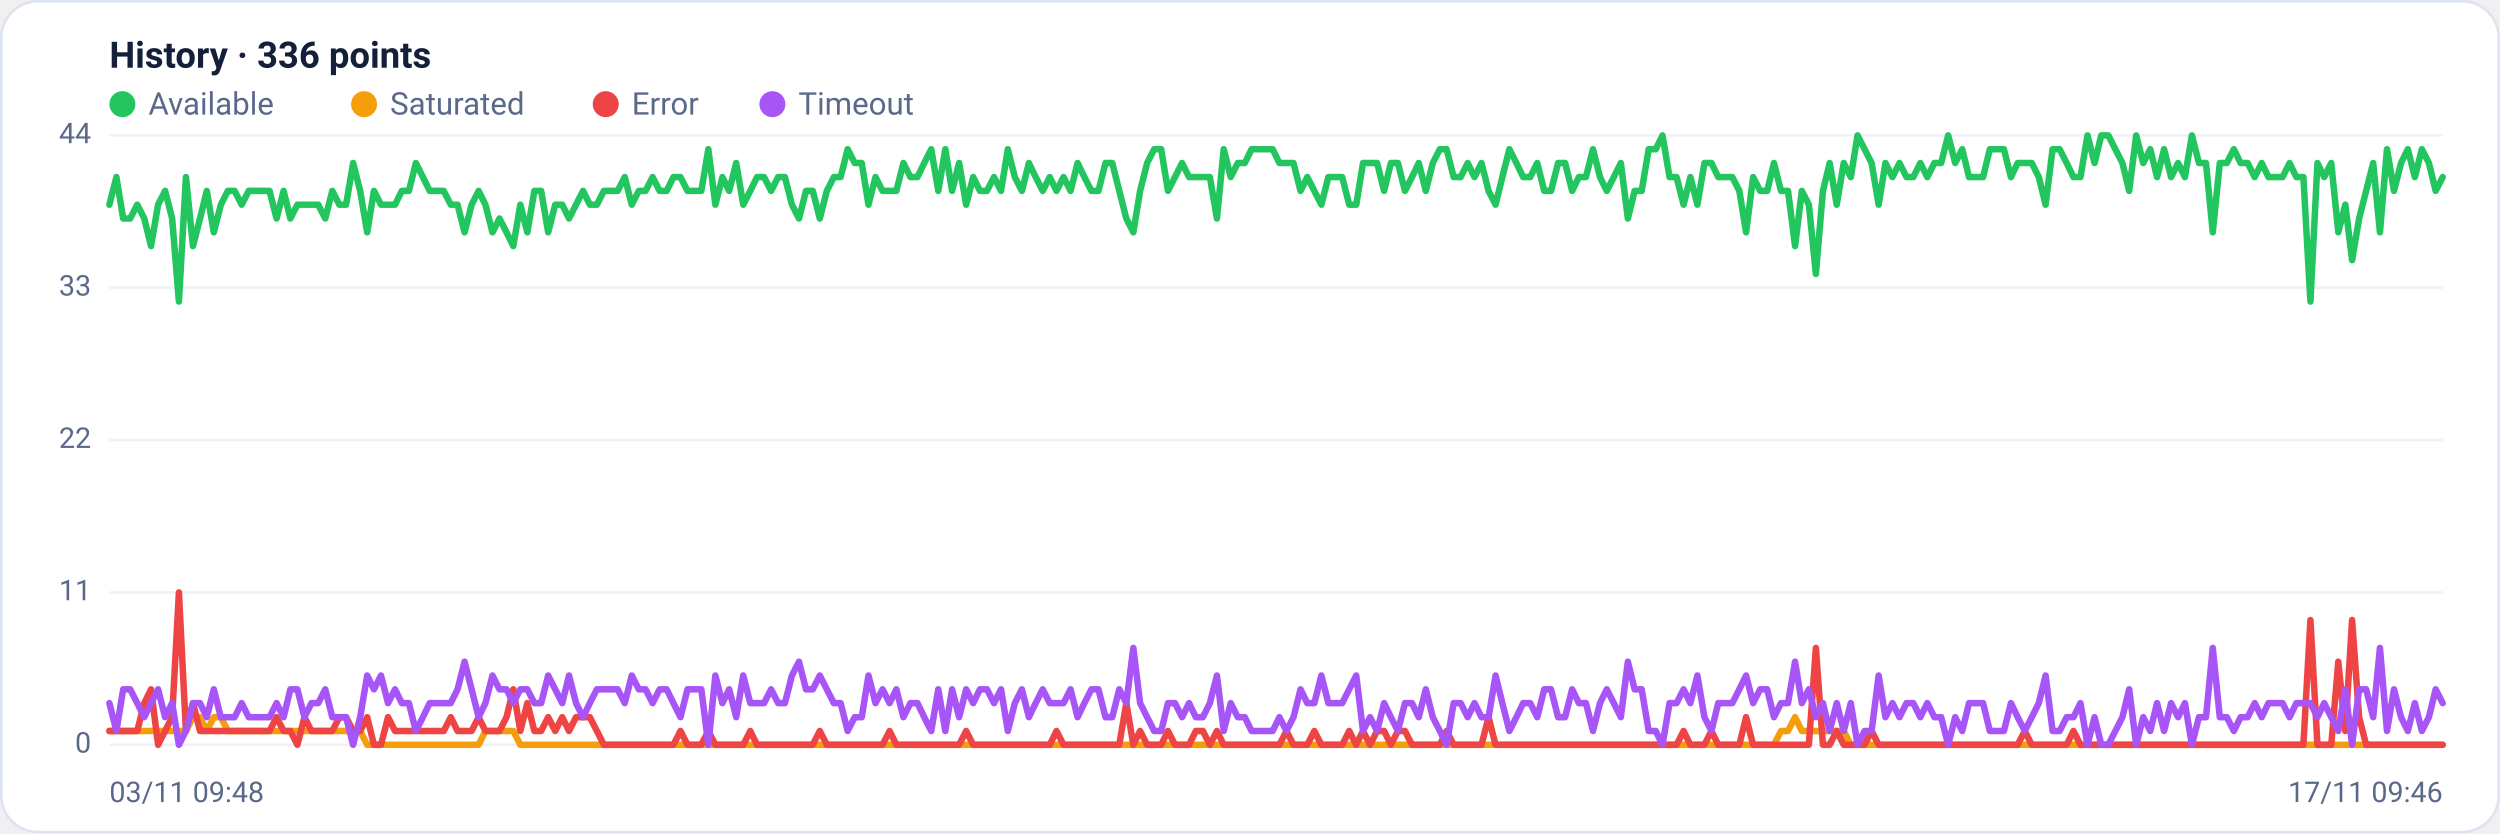
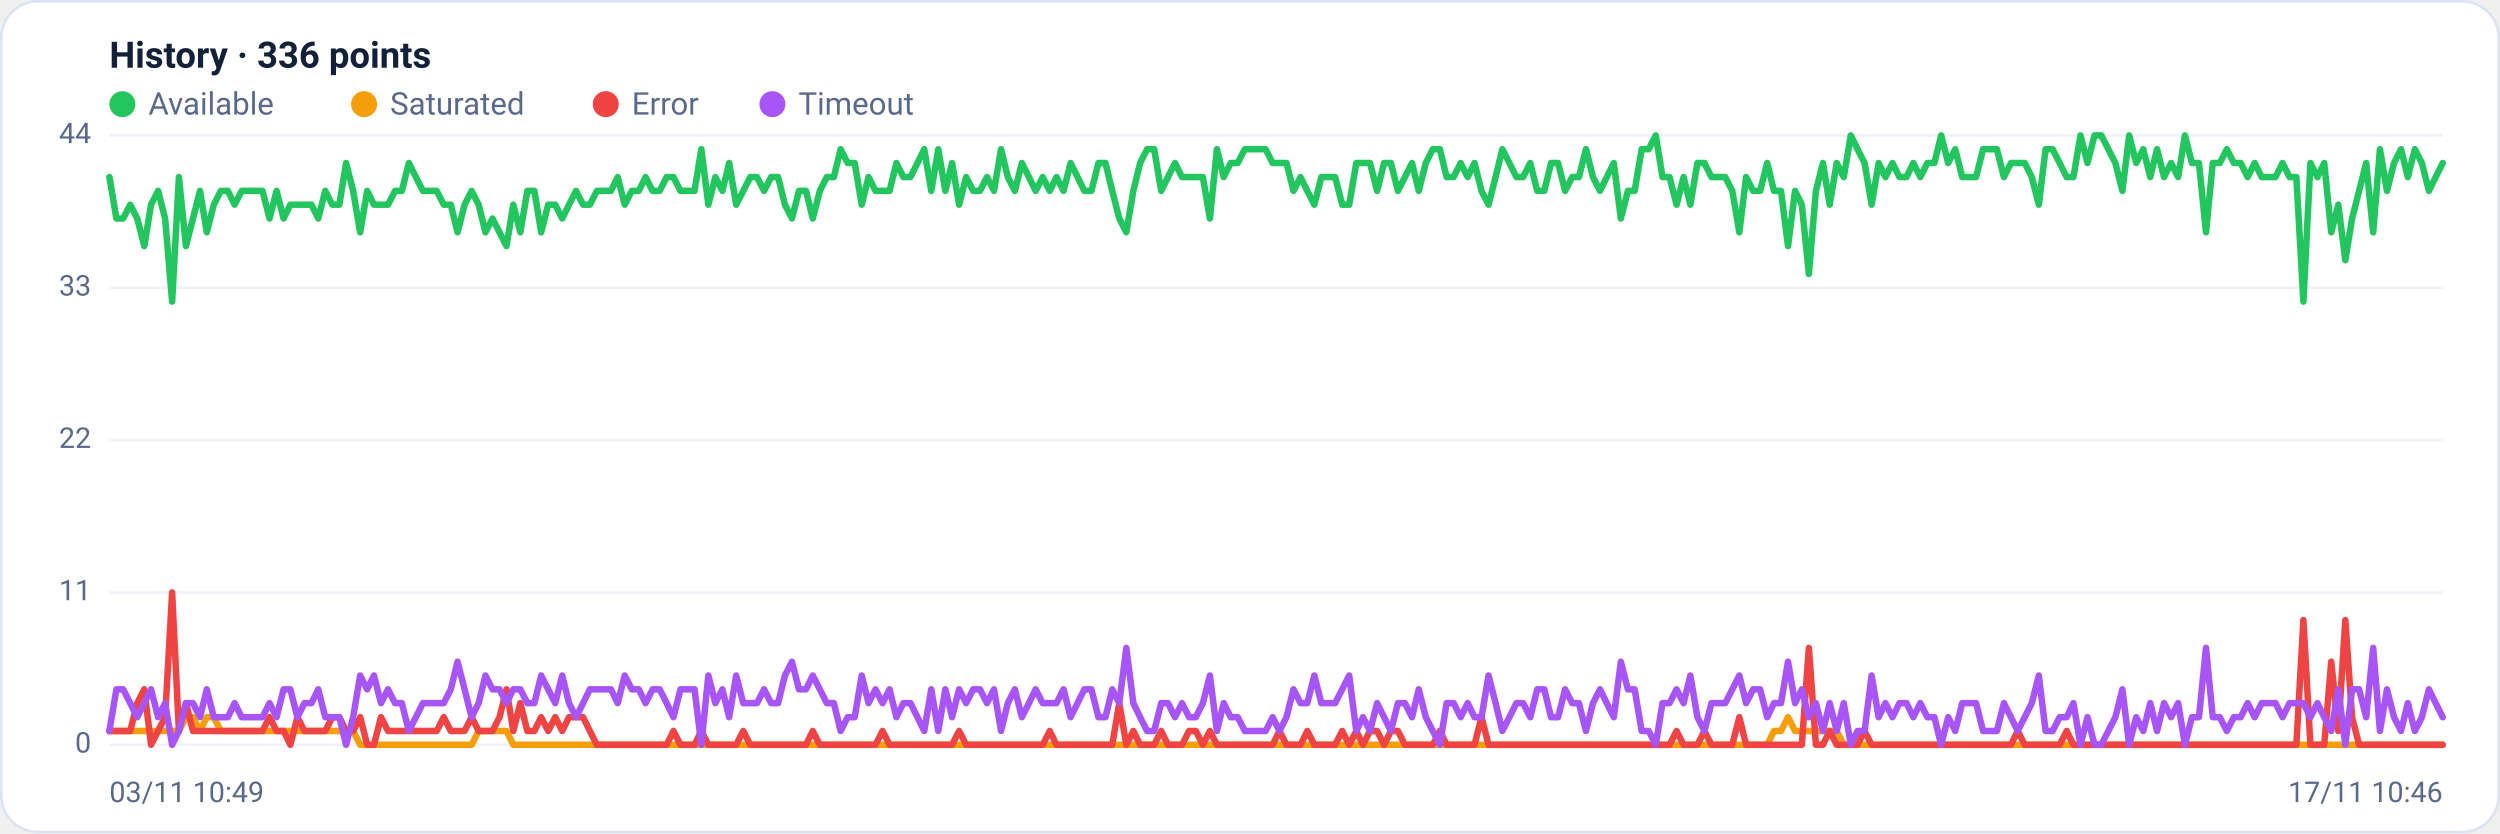
<svg xmlns="http://www.w3.org/2000/svg" viewBox="0 0 960 320" width="960" height="320" font-family="Segoe UI, system-ui, -apple-system, Roboto, Helvetica, Arial, sans-serif" role="img" aria-label="Availability history per region">
  <rect x="0.5" y="0.5" width="959" height="319" rx="14" fill="#ffffff" stroke="#dce3f1" />
  <text x="42" y="26" font-size="14" font-weight="600" fill="#14203a">History · 336 points</text>
  <circle cx="47" cy="40" r="5" fill="#22c55e" />
  <text x="57" y="44" font-size="12" fill="#5a688a">Available</text>
  <circle cx="139.8" cy="40" r="5" fill="#f59e0b" />
  <text x="149.8" y="44" font-size="12" fill="#5a688a">Saturated</text>
  <circle cx="232.6" cy="40" r="5" fill="#ef4444" />
  <text x="242.6" y="44" font-size="12" fill="#5a688a">Error</text>
  <circle cx="296.6" cy="40" r="5" fill="#a855f7" />
  <text x="306.6" y="44" font-size="12" fill="#5a688a">Timeout</text>
  <line x1="42" y1="286.0" x2="938" y2="286.0" stroke="#eef2f7" stroke-width="1" />
  <text x="35" y="289.0" text-anchor="end" font-size="11" fill="#5a688a">0</text>
  <line x1="42" y1="227.5" x2="938" y2="227.5" stroke="#eef2f7" stroke-width="1" />
  <text x="35" y="230.5" text-anchor="end" font-size="11" fill="#5a688a">11</text>
  <line x1="42" y1="169.0" x2="938" y2="169.0" stroke="#eef2f7" stroke-width="1" />
  <text x="35" y="172.0" text-anchor="end" font-size="11" fill="#5a688a">22</text>
  <line x1="42" y1="110.5" x2="938" y2="110.5" stroke="#eef2f7" stroke-width="1" />
  <text x="35" y="113.5" text-anchor="end" font-size="11" fill="#5a688a">33</text>
  <line x1="42" y1="52.0" x2="938" y2="52.0" stroke="#eef2f7" stroke-width="1" />
  <text x="35" y="55.0" text-anchor="end" font-size="11" fill="#5a688a">44</text>
-   <polyline fill="none" stroke="#22c55e" stroke-width="2.5" stroke-linejoin="round" stroke-linecap="round" points="42.0,78.6 44.7,68.0 47.3,83.9 50.0,83.9 52.7,78.6 55.4,83.9 58.0,94.5 60.7,78.6 63.4,73.3 66.1,83.9 68.7,115.8 71.4,68.0 74.1,94.5 76.8,83.9 79.4,73.3 82.1,89.2 84.8,78.6 87.5,73.3 90.1,73.3 92.8,78.6 95.5,73.3 98.2,73.3 100.8,73.3 103.5,73.3 106.2,83.9 108.9,73.3 111.5,83.9 114.2,78.6 116.9,78.6 119.6,78.6 122.2,78.6 124.9,83.9 127.6,73.3 130.3,78.6 132.9,78.6 135.6,62.6 138.3,73.3 141.0,89.2 143.6,73.3 146.3,78.6 149.0,78.6 151.7,78.6 154.3,73.3 157.0,73.3 159.7,62.6 162.4,68.0 165.0,73.3 167.7,73.3 170.4,73.3 173.1,78.6 175.7,78.6 178.4,89.2 181.1,78.6 183.8,73.3 186.4,78.6 189.1,89.2 191.8,83.9 194.5,89.2 197.1,94.5 199.8,78.6 202.5,89.2 205.2,73.3 207.8,73.3 210.5,89.2 213.2,78.6 215.9,78.6 218.5,83.9 221.2,78.6 223.9,73.3 226.5,78.6 229.2,78.6 231.9,73.3 234.6,73.3 237.2,73.3 239.9,68.0 242.6,78.6 245.3,73.3 247.9,73.3 250.6,68.0 253.3,73.3 256.0,73.3 258.6,68.0 261.3,68.0 264.0,73.3 266.7,73.3 269.3,73.3 272.0,57.3 274.7,78.6 277.4,68.0 280.0,73.3 282.7,62.6 285.4,78.6 288.1,73.3 290.7,68.0 293.4,68.0 296.1,73.3 298.8,68.0 301.4,68.0 304.1,78.6 306.8,83.9 309.5,73.3 312.1,73.3 314.8,83.9 317.5,73.3 320.2,68.0 322.8,68.0 325.5,57.3 328.2,62.6 330.9,62.6 333.5,78.6 336.2,68.0 338.9,73.3 341.6,73.3 344.2,73.3 346.9,62.6 349.6,68.0 352.3,68.0 354.9,62.6 357.6,57.3 360.3,73.3 363.0,57.3 365.6,73.3 368.3,62.6 371.0,78.6 373.7,68.0 376.3,73.3 379.0,73.3 381.7,68.0 384.4,73.3 387.0,57.3 389.7,68.0 392.4,73.3 395.1,62.6 397.7,68.0 400.4,73.3 403.1,68.0 405.7,73.3 408.4,68.0 411.1,73.3 413.8,62.6 416.4,68.0 419.1,73.3 421.8,73.3 424.5,62.6 427.1,62.6 429.8,73.3 432.5,83.9 435.2,89.2 437.8,73.3 440.5,62.6 443.2,57.3 445.9,57.3 448.5,73.3 451.2,68.0 453.9,62.6 456.6,68.0 459.2,68.0 461.9,68.0 464.6,68.0 467.3,83.9 469.9,57.3 472.6,68.0 475.3,62.6 478.0,62.6 480.6,57.3 483.3,57.3 486.0,57.3 488.7,57.3 491.3,62.6 494.0,62.6 496.7,62.6 499.4,73.3 502.0,68.0 504.7,73.3 507.4,78.6 510.1,68.0 512.7,68.0 515.4,68.0 518.1,78.6 520.8,78.6 523.4,62.6 526.1,62.6 528.8,62.6 531.5,73.3 534.1,62.6 536.8,62.6 539.5,73.3 542.2,68.0 544.8,62.6 547.5,73.3 550.2,62.6 552.9,57.3 555.5,57.3 558.2,68.0 560.9,68.0 563.6,62.6 566.2,68.0 568.9,62.6 571.6,73.3 574.3,78.6 576.9,68.0 579.6,57.3 582.3,62.6 584.9,68.0 587.6,68.0 590.3,62.6 593.0,73.3 595.6,73.3 598.3,62.6 601.0,62.6 603.7,73.3 606.3,68.0 609.0,68.0 611.7,57.3 614.4,68.0 617.0,73.3 619.7,68.0 622.4,62.6 625.1,83.9 627.7,73.3 630.4,73.3 633.1,57.3 635.8,57.3 638.4,52.0 641.1,68.0 643.8,68.0 646.5,78.6 649.1,68.0 651.8,78.6 654.5,62.6 657.2,62.6 659.8,68.0 662.5,68.0 665.2,68.0 667.9,73.3 670.5,89.2 673.2,68.0 675.9,73.3 678.6,73.3 681.2,62.6 683.9,73.3 686.6,73.3 689.3,94.5 691.9,73.3 694.6,78.6 697.3,105.2 700.0,73.3 702.6,62.6 705.3,78.6 708.0,62.6 710.7,68.0 713.3,52.0 716.0,57.3 718.7,62.6 721.4,78.6 724.0,62.6 726.7,68.0 729.4,62.6 732.1,68.0 734.7,68.0 737.4,62.6 740.1,68.0 742.8,62.6 745.4,62.6 748.1,52.0 750.8,62.6 753.5,57.3 756.1,68.0 758.8,68.0 761.5,68.0 764.1,57.3 766.8,57.3 769.5,57.3 772.2,68.0 774.8,62.6 777.5,62.6 780.2,62.6 782.9,68.0 785.5,78.6 788.2,57.3 790.9,57.3 793.6,62.6 796.2,68.0 798.9,68.0 801.6,52.0 804.3,62.6 806.9,52.0 809.6,52.0 812.3,57.3 815.0,62.6 817.6,73.3 820.3,52.0 823.0,62.6 825.7,57.3 828.3,68.0 831.0,57.3 833.7,68.0 836.4,62.6 839.0,68.0 841.7,52.0 844.4,62.6 847.1,62.6 849.7,89.2 852.4,62.6 855.1,62.6 857.8,57.3 860.4,62.6 863.1,62.6 865.8,68.0 868.5,62.6 871.1,68.0 873.8,68.0 876.5,68.0 879.2,62.6 881.8,68.0 884.5,68.0 887.2,115.8 889.9,62.6 892.5,68.0 895.2,62.6 897.9,89.2 900.6,78.6 903.2,99.9 905.9,83.9 908.6,73.3 911.3,62.6 913.9,89.2 916.6,57.3 919.3,73.3 922.0,62.6 924.6,57.3 927.3,68.0 930.0,57.3 932.7,62.6 935.3,73.3 938.0,68.0" />
-   <polyline fill="none" stroke="#f59e0b" stroke-width="2.5" stroke-linejoin="round" stroke-linecap="round" points="42.0,280.7 44.7,280.7 47.3,280.7 50.0,280.7 52.7,280.7 55.4,280.7 58.0,280.7 60.7,280.7 63.4,280.7 66.1,280.7 68.7,280.7 71.4,280.7 74.1,275.4 76.8,275.4 79.4,280.7 82.1,275.4 84.8,275.4 87.5,280.7 90.1,280.7 92.8,280.7 95.5,280.7 98.2,280.7 100.8,280.7 103.5,280.7 106.2,280.7 108.9,280.7 111.5,280.7 114.2,280.7 116.9,280.7 119.6,280.7 122.2,280.7 124.9,280.7 127.6,280.7 130.3,280.7 132.9,280.7 135.6,280.7 138.3,280.7 141.0,286.0 143.6,286.0 146.3,286.0 149.0,286.0 151.7,286.0 154.3,286.0 157.0,286.0 159.7,286.0 162.4,286.0 165.0,286.0 167.7,286.0 170.4,286.0 173.1,286.0 175.7,286.0 178.4,286.0 181.1,286.0 183.8,286.0 186.4,280.7 189.1,280.7 191.8,280.7 194.5,280.7 197.1,280.7 199.8,286.0 202.5,286.0 205.2,286.0 207.8,286.0 210.5,286.0 213.2,286.0 215.9,286.0 218.5,286.0 221.2,286.0 223.9,286.0 226.5,286.0 229.2,286.0 231.9,286.0 234.6,286.0 237.2,286.0 239.9,286.0 242.6,286.0 245.3,286.0 247.9,286.0 250.6,286.0 253.3,286.0 256.0,286.0 258.6,286.0 261.3,286.0 264.0,286.0 266.7,286.0 269.3,286.0 272.0,286.0 274.7,286.0 277.4,286.0 280.0,286.0 282.7,286.0 285.4,286.0 288.1,286.0 290.7,286.0 293.4,286.0 296.1,286.0 298.8,286.0 301.4,286.0 304.1,286.0 306.8,286.0 309.5,286.0 312.1,286.0 314.8,286.0 317.5,286.0 320.2,286.0 322.8,286.0 325.5,286.0 328.2,286.0 330.9,286.0 333.5,286.0 336.2,286.0 338.9,286.0 341.6,286.0 344.2,286.0 346.9,286.0 349.6,286.0 352.3,286.0 354.9,286.0 357.6,286.0 360.3,286.0 363.0,286.0 365.6,286.0 368.3,286.0 371.0,286.0 373.7,286.0 376.3,286.0 379.0,286.0 381.7,286.0 384.4,286.0 387.0,286.0 389.7,286.0 392.4,286.0 395.1,286.0 397.7,286.0 400.4,286.0 403.1,286.0 405.7,286.0 408.4,286.0 411.1,286.0 413.8,286.0 416.4,286.0 419.1,286.0 421.8,286.0 424.5,286.0 427.1,286.0 429.8,286.0 432.5,286.0 435.2,286.0 437.8,286.0 440.5,286.0 443.2,286.0 445.9,286.0 448.5,286.0 451.2,286.0 453.9,286.0 456.6,286.0 459.2,286.0 461.9,286.0 464.6,286.0 467.3,286.0 469.9,286.0 472.6,286.0 475.3,286.0 478.0,286.0 480.6,286.0 483.3,286.0 486.0,286.0 488.7,286.0 491.3,286.0 494.0,286.0 496.7,286.0 499.4,286.0 502.0,286.0 504.7,286.0 507.4,286.0 510.1,286.0 512.7,286.0 515.4,286.0 518.1,286.0 520.8,286.0 523.4,286.0 526.1,286.0 528.8,286.0 531.5,286.0 534.1,286.0 536.8,286.0 539.5,286.0 542.2,286.0 544.8,286.0 547.5,286.0 550.2,286.0 552.9,286.0 555.5,286.0 558.2,286.0 560.9,286.0 563.6,286.0 566.2,286.0 568.9,286.0 571.6,286.0 574.3,286.0 576.9,286.0 579.6,286.0 582.3,286.0 584.9,286.0 587.6,286.0 590.3,286.0 593.0,286.0 595.6,286.0 598.3,286.0 601.0,286.0 603.7,286.0 606.3,286.0 609.0,286.0 611.7,286.0 614.4,286.0 617.0,286.0 619.7,286.0 622.4,286.0 625.1,286.0 627.7,286.0 630.4,286.0 633.1,286.0 635.8,286.0 638.4,286.0 641.1,286.0 643.8,286.0 646.5,286.0 649.1,286.0 651.8,286.0 654.5,286.0 657.2,286.0 659.8,286.0 662.5,286.0 665.2,286.0 667.9,286.0 670.5,286.0 673.2,286.0 675.9,286.0 678.6,286.0 681.2,286.0 683.9,280.7 686.6,280.7 689.3,275.4 691.9,280.7 694.6,280.7 697.3,280.7 700.0,280.7 702.6,280.7 705.3,280.7 708.0,280.7 710.7,286.0 713.3,286.0 716.0,286.0 718.7,286.0 721.4,286.0 724.0,286.0 726.7,286.0 729.4,286.0 732.1,286.0 734.7,286.0 737.4,286.0 740.1,286.0 742.8,286.0 745.4,286.0 748.1,286.0 750.8,286.0 753.5,286.0 756.1,286.0 758.8,286.0 761.5,286.0 764.1,286.0 766.8,286.0 769.5,286.0 772.2,286.0 774.8,286.0 777.5,286.0 780.2,286.0 782.9,286.0 785.5,286.0 788.2,286.0 790.9,286.0 793.6,286.0 796.2,286.0 798.9,286.0 801.6,286.0 804.3,286.0 806.9,286.0 809.6,286.0 812.3,286.0 815.0,286.0 817.6,286.0 820.3,286.0 823.0,286.0 825.7,286.0 828.3,286.0 831.0,286.0 833.7,286.0 836.4,286.0 839.0,286.0 841.7,286.0 844.4,286.0 847.1,286.0 849.7,286.0 852.4,286.0 855.1,286.0 857.8,286.0 860.4,286.0 863.1,286.0 865.8,286.0 868.5,286.0 871.1,286.0 873.8,286.0 876.5,286.0 879.2,286.0 881.8,286.0 884.5,286.0 887.2,286.0 889.9,286.0 892.5,286.0 895.2,286.0 897.9,286.0 900.6,286.0 903.2,286.0 905.9,286.0 908.6,286.0 911.3,286.0 913.9,286.0 916.6,286.0 919.3,286.0 922.0,286.0 924.6,286.0 927.3,286.0 930.0,286.0 932.7,286.0 935.3,286.0 938.0,286.0" />
-   <polyline fill="none" stroke="#ef4444" stroke-width="2.5" stroke-linejoin="round" stroke-linecap="round" points="42.0,280.7 44.7,280.7 47.3,280.7 50.0,280.7 52.7,280.7 55.4,270.0 58.0,264.7 60.7,286.0 63.4,280.7 66.1,275.4 68.7,227.5 71.4,280.7 74.1,270.0 76.8,280.7 79.4,280.7 82.1,280.7 84.8,280.7 87.5,280.7 90.1,280.7 92.8,280.7 95.5,280.7 98.2,280.7 100.8,280.7 103.5,280.7 106.2,275.4 108.9,280.7 111.5,280.7 114.2,286.0 116.9,275.4 119.6,280.7 122.2,280.7 124.9,280.7 127.6,280.7 130.3,275.4 132.9,275.4 135.6,280.7 138.3,280.7 141.0,275.4 143.6,286.0 146.3,286.0 149.0,275.4 151.7,280.7 154.3,280.7 157.0,280.7 159.7,280.7 162.4,280.7 165.0,280.7 167.7,280.7 170.4,280.7 173.1,275.4 175.7,280.7 178.4,280.7 181.1,280.7 183.8,275.4 186.4,280.7 189.1,280.7 191.8,280.7 194.5,275.4 197.1,264.7 199.8,280.7 202.5,270.0 205.2,280.7 207.8,280.7 210.5,275.4 213.2,280.7 215.9,275.4 218.5,280.7 221.2,275.4 223.9,275.4 226.5,275.4 229.2,280.7 231.9,286.0 234.6,286.0 237.2,286.0 239.9,286.0 242.6,286.0 245.3,286.0 247.9,286.0 250.6,286.0 253.3,286.0 256.0,286.0 258.6,286.0 261.3,280.7 264.0,286.0 266.7,286.0 269.3,286.0 272.0,280.7 274.7,286.0 277.4,286.0 280.0,286.0 282.7,286.0 285.4,286.0 288.1,280.7 290.7,286.0 293.4,286.0 296.1,286.0 298.8,286.0 301.4,286.0 304.1,286.0 306.8,286.0 309.5,286.0 312.1,286.0 314.8,280.7 317.5,286.0 320.2,286.0 322.8,286.0 325.5,286.0 328.2,286.0 330.9,286.0 333.5,286.0 336.2,286.0 338.9,286.0 341.6,280.7 344.2,286.0 346.9,286.0 349.6,286.0 352.3,286.0 354.9,286.0 357.6,286.0 360.3,286.0 363.0,286.0 365.6,286.0 368.3,286.0 371.0,280.7 373.7,286.0 376.3,286.0 379.0,286.0 381.7,286.0 384.4,286.0 387.0,286.0 389.7,286.0 392.4,286.0 395.1,286.0 397.7,286.0 400.4,286.0 403.1,286.0 405.7,280.7 408.4,286.0 411.1,286.0 413.8,286.0 416.4,286.0 419.1,286.0 421.8,286.0 424.5,286.0 427.1,286.0 429.8,286.0 432.5,270.0 435.2,286.0 437.8,280.7 440.5,286.0 443.2,286.0 445.9,286.0 448.5,280.7 451.2,286.0 453.9,286.0 456.6,286.0 459.2,280.7 461.9,280.7 464.6,286.0 467.3,280.7 469.9,286.0 472.6,286.0 475.3,286.0 478.0,286.0 480.6,286.0 483.3,286.0 486.0,286.0 488.7,286.0 491.3,286.0 494.0,280.7 496.7,286.0 499.4,286.0 502.0,286.0 504.7,280.7 507.4,286.0 510.1,286.0 512.7,286.0 515.4,286.0 518.1,280.7 520.8,286.0 523.4,280.7 526.1,286.0 528.8,280.7 531.5,280.7 534.1,286.0 536.8,280.7 539.5,280.7 542.2,286.0 544.8,286.0 547.5,286.0 550.2,286.0 552.9,286.0 555.5,280.7 558.2,286.0 560.9,286.0 563.6,286.0 566.2,286.0 568.9,286.0 571.6,275.4 574.3,286.0 576.9,286.0 579.6,286.0 582.3,286.0 584.9,286.0 587.6,286.0 590.3,286.0 593.0,286.0 595.6,286.0 598.3,286.0 601.0,286.0 603.7,286.0 606.3,286.0 609.0,286.0 611.7,286.0 614.4,286.0 617.0,286.0 619.7,286.0 622.4,286.0 625.1,286.0 627.7,286.0 630.4,286.0 633.1,286.0 635.8,286.0 638.4,286.0 641.1,286.0 643.8,286.0 646.5,280.7 649.1,286.0 651.8,286.0 654.5,286.0 657.2,280.7 659.8,286.0 662.5,286.0 665.2,286.0 667.9,286.0 670.5,275.4 673.2,286.0 675.9,286.0 678.6,286.0 681.2,286.0 683.9,286.0 686.6,286.0 689.3,286.0 691.9,286.0 694.6,286.0 697.3,248.8 700.0,286.0 702.6,286.0 705.3,280.7 708.0,286.0 710.7,286.0 713.3,286.0 716.0,286.0 718.7,280.7 721.4,286.0 724.0,286.0 726.7,286.0 729.4,286.0 732.1,286.0 734.7,286.0 737.4,286.0 740.1,286.0 742.8,286.0 745.4,286.0 748.1,286.0 750.8,286.0 753.5,286.0 756.1,286.0 758.8,286.0 761.5,286.0 764.1,286.0 766.8,286.0 769.5,286.0 772.2,286.0 774.8,286.0 777.5,280.7 780.2,286.0 782.9,286.0 785.5,286.0 788.2,286.0 790.9,286.0 793.6,286.0 796.2,280.7 798.9,286.0 801.6,286.0 804.3,286.0 806.9,286.0 809.6,286.0 812.3,286.0 815.0,286.0 817.6,286.0 820.3,286.0 823.0,286.0 825.7,286.0 828.3,286.0 831.0,286.0 833.7,286.0 836.4,286.0 839.0,286.0 841.7,286.0 844.4,286.0 847.1,286.0 849.7,286.0 852.4,286.0 855.1,286.0 857.8,286.0 860.4,286.0 863.1,286.0 865.8,286.0 868.5,286.0 871.1,286.0 873.8,286.0 876.5,286.0 879.2,286.0 881.8,286.0 884.5,286.0 887.2,238.1 889.9,286.0 892.5,286.0 895.2,286.0 897.9,254.1 900.6,280.7 903.2,238.1 905.9,275.4 908.6,286.0 911.3,286.0 913.9,286.0 916.6,286.0 919.3,286.0 922.0,286.0 924.6,286.0 927.3,286.0 930.0,286.0 932.7,286.0 935.3,286.0 938.0,286.0" />
-   <polyline fill="none" stroke="#a855f7" stroke-width="2.5" stroke-linejoin="round" stroke-linecap="round" points="42.0,270.0 44.7,280.7 47.3,264.7 50.0,264.7 52.7,270.0 55.4,275.4 58.0,270.0 60.7,264.7 63.4,275.4 66.1,270.0 68.7,286.0 71.4,280.7 74.1,270.0 76.8,270.0 79.4,275.4 82.1,264.7 84.8,275.4 87.5,275.4 90.1,275.4 92.8,270.0 95.5,275.4 98.2,275.4 100.8,275.4 103.5,275.4 106.2,270.0 108.9,275.4 111.5,264.7 114.2,264.7 116.9,275.4 119.6,270.0 122.2,270.0 124.9,264.7 127.6,275.4 130.3,275.4 132.9,275.4 135.6,286.0 138.3,275.4 141.0,259.4 143.6,264.7 146.3,259.4 149.0,270.0 151.7,264.7 154.3,270.0 157.0,270.0 159.7,280.7 162.4,275.4 165.0,270.0 167.7,270.0 170.4,270.0 173.1,270.0 175.7,264.7 178.4,254.1 181.1,264.7 183.8,275.4 186.4,270.0 189.1,259.4 191.8,264.7 194.5,264.7 197.1,270.0 199.8,264.7 202.5,264.7 205.2,270.0 207.8,270.0 210.5,259.4 213.2,264.7 215.9,270.0 218.5,259.4 221.2,270.0 223.9,275.4 226.5,270.0 229.2,264.7 231.9,264.7 234.6,264.7 237.2,264.7 239.9,270.0 242.6,259.4 245.3,264.7 247.9,264.7 250.6,270.0 253.3,264.7 256.0,264.7 258.6,270.0 261.3,275.4 264.0,264.7 266.7,264.7 269.3,264.7 272.0,286.0 274.7,259.4 277.4,270.0 280.0,264.7 282.7,275.4 285.4,259.4 288.1,270.0 290.7,270.0 293.4,270.0 296.1,264.7 298.8,270.0 301.4,270.0 304.1,259.4 306.8,254.1 309.5,264.7 312.1,264.7 314.8,259.4 317.5,264.7 320.2,270.0 322.8,270.0 325.5,280.7 328.2,275.4 330.9,275.4 333.5,259.4 336.2,270.0 338.9,264.7 341.6,270.0 344.2,264.7 346.9,275.4 349.6,270.0 352.3,270.0 354.9,275.4 357.6,280.7 360.3,264.7 363.0,280.7 365.6,264.7 368.3,275.4 371.0,264.7 373.7,270.0 376.3,264.7 379.0,264.7 381.7,270.0 384.4,264.7 387.0,280.7 389.7,270.0 392.4,264.7 395.1,275.4 397.7,270.0 400.4,264.7 403.1,270.0 405.7,270.0 408.4,270.0 411.1,264.7 413.8,275.4 416.4,270.0 419.1,264.7 421.8,264.7 424.5,275.4 427.1,275.4 429.8,264.7 432.5,270.0 435.2,248.8 437.8,270.0 440.5,275.4 443.2,280.7 445.9,280.7 448.5,270.0 451.2,270.0 453.9,275.4 456.6,270.0 459.2,275.4 461.9,275.4 464.6,270.0 467.3,259.4 469.9,280.7 472.6,270.0 475.3,275.4 478.0,275.4 480.6,280.7 483.3,280.7 486.0,280.7 488.7,280.7 491.3,275.4 494.0,280.7 496.7,275.4 499.4,264.7 502.0,270.0 504.7,270.0 507.4,259.4 510.1,270.0 512.7,270.0 515.4,270.0 518.1,264.7 520.8,259.4 523.4,280.7 526.1,275.4 528.8,280.7 531.5,270.0 534.1,275.4 536.8,280.7 539.5,270.0 542.2,270.0 544.8,275.4 547.5,264.7 550.2,275.4 552.9,280.7 555.5,286.0 558.2,270.0 560.9,270.0 563.6,275.4 566.2,270.0 568.9,275.4 571.6,275.4 574.3,259.4 576.9,270.0 579.6,280.7 582.3,275.4 584.9,270.0 587.6,270.0 590.3,275.4 593.0,264.7 595.6,264.7 598.3,275.4 601.0,275.4 603.7,264.7 606.3,270.0 609.0,270.0 611.7,280.7 614.4,270.0 617.0,264.7 619.7,270.0 622.4,275.4 625.1,254.1 627.7,264.7 630.4,264.7 633.1,280.7 635.8,280.7 638.4,286.0 641.1,270.0 643.8,270.0 646.5,264.7 649.1,270.0 651.8,259.4 654.5,275.4 657.2,280.7 659.8,270.0 662.5,270.0 665.2,270.0 667.9,264.7 670.5,259.4 673.2,270.0 675.9,264.7 678.6,264.7 681.2,275.4 683.9,270.0 686.6,270.0 689.3,254.1 691.9,270.0 694.6,264.7 697.3,275.4 700.0,270.0 702.6,280.7 705.3,270.0 708.0,280.7 710.7,270.0 713.3,286.0 716.0,280.7 718.7,280.7 721.4,259.4 724.0,275.4 726.7,270.0 729.4,275.4 732.1,270.0 734.7,270.0 737.4,275.4 740.1,270.0 742.8,275.4 745.4,275.4 748.1,286.0 750.8,275.4 753.5,280.7 756.1,270.0 758.8,270.0 761.5,270.0 764.1,280.7 766.8,280.7 769.5,280.7 772.2,270.0 774.8,275.4 777.5,280.7 780.2,275.4 782.9,270.0 785.5,259.4 788.2,280.7 790.9,280.7 793.6,275.4 796.2,275.4 798.9,270.0 801.6,286.0 804.3,275.4 806.9,286.0 809.6,286.0 812.3,280.7 815.0,275.4 817.6,264.7 820.3,286.0 823.0,275.4 825.7,280.7 828.3,270.0 831.0,280.7 833.7,270.0 836.4,275.4 839.0,270.0 841.7,286.0 844.4,275.4 847.1,275.4 849.7,248.8 852.4,275.4 855.1,275.4 857.8,280.7 860.4,275.4 863.1,275.4 865.8,270.0 868.5,275.4 871.1,270.0 873.8,270.0 876.5,270.0 879.2,275.4 881.8,270.0 884.5,270.0 887.2,270.0 889.9,275.4 892.5,270.0 895.2,275.4 897.9,280.7 900.6,264.7 903.2,286.0 905.9,264.7 908.6,264.7 911.3,275.4 913.9,248.8 916.6,280.7 919.3,264.7 922.0,275.4 924.6,280.7 927.3,270.0 930.0,280.7 932.7,275.4 935.3,264.7 938.0,270.0" />
-   <text x="42" y="308" font-size="11" fill="#5a688a">03/11 09:48</text>
-   <text x="938" y="308" text-anchor="end" font-size="11" fill="#5a688a">17/11 09:46</text>
+   <polyline fill="none" stroke="#22c55e" stroke-width="2.5" stroke-linejoin="round" stroke-linecap="round" points="42.0,68.0 44.7,83.9 47.3,83.9 50.0,78.6 52.7,83.9 55.4,94.5 58.0,78.6 60.7,73.3 63.4,83.9 66.1,115.8 68.7,68.0 71.4,94.5 74.1,83.9 76.8,73.3 79.4,89.2 82.1,78.6 84.8,73.3 87.5,73.3 90.1,78.6 92.8,73.3 95.5,73.3 98.2,73.3 100.8,73.3 103.5,83.9 106.2,73.3 108.9,83.9 111.5,78.6 114.2,78.6 116.9,78.6 119.6,78.6 122.2,83.9 124.9,73.3 127.6,78.6 130.3,78.6 132.9,62.6 135.6,73.3 138.3,89.2 141.0,73.3 143.6,78.6 146.3,78.6 149.0,78.6 151.7,73.3 154.3,73.3 157.0,62.6 159.7,68.0 162.4,73.3 165.0,73.3 167.7,73.3 170.4,78.6 173.1,78.6 175.7,89.2 178.4,78.6 181.1,73.3 183.8,78.6 186.4,89.2 189.1,83.9 191.8,89.2 194.5,94.5 197.1,78.6 199.8,89.2 202.5,73.3 205.2,73.3 207.8,89.2 210.5,78.6 213.2,78.6 215.9,83.9 218.5,78.6 221.2,73.3 223.9,78.6 226.5,78.6 229.2,73.3 231.9,73.3 234.6,73.3 237.2,68.0 239.9,78.6 242.6,73.3 245.3,73.3 247.9,68.0 250.6,73.3 253.3,73.3 256.0,68.0 258.6,68.0 261.3,73.3 264.0,73.3 266.7,73.3 269.3,57.3 272.0,78.6 274.7,68.0 277.4,73.3 280.0,62.6 282.7,78.6 285.4,73.3 288.1,68.0 290.7,68.0 293.4,73.3 296.1,68.0 298.8,68.0 301.4,78.6 304.1,83.9 306.8,73.3 309.5,73.3 312.1,83.9 314.8,73.3 317.5,68.0 320.2,68.0 322.8,57.3 325.5,62.6 328.2,62.6 330.9,78.6 333.5,68.0 336.2,73.3 338.9,73.3 341.6,73.3 344.2,62.6 346.9,68.0 349.6,68.0 352.3,62.6 354.9,57.3 357.6,73.3 360.3,57.3 363.0,73.3 365.6,62.6 368.3,78.6 371.0,68.0 373.7,73.3 376.3,73.3 379.0,68.0 381.7,73.3 384.4,57.3 387.0,68.0 389.7,73.3 392.4,62.6 395.1,68.0 397.7,73.3 400.4,68.0 403.1,73.3 405.7,68.0 408.4,73.3 411.1,62.6 413.8,68.0 416.4,73.3 419.1,73.3 421.8,62.6 424.5,62.6 427.1,73.3 429.8,83.9 432.5,89.2 435.2,73.3 437.8,62.6 440.5,57.3 443.2,57.3 445.9,73.3 448.5,68.0 451.2,62.6 453.9,68.0 456.6,68.0 459.2,68.0 461.9,68.0 464.6,83.9 467.3,57.3 469.9,68.0 472.6,62.6 475.3,62.6 478.0,57.3 480.6,57.3 483.3,57.3 486.0,57.3 488.7,62.6 491.3,62.6 494.0,62.6 496.7,73.3 499.4,68.0 502.0,73.3 504.7,78.6 507.4,68.0 510.1,68.0 512.7,68.0 515.4,78.6 518.1,78.6 520.8,62.6 523.4,62.6 526.1,62.6 528.8,73.3 531.5,62.6 534.1,62.6 536.8,73.3 539.5,68.0 542.2,62.6 544.8,73.3 547.5,62.6 550.2,57.3 552.9,57.3 555.5,68.0 558.2,68.0 560.9,62.6 563.6,68.0 566.2,62.6 568.9,73.3 571.6,78.6 574.3,68.0 576.9,57.3 579.6,62.6 582.3,68.0 584.9,68.0 587.6,62.6 590.3,73.3 593.0,73.3 595.6,62.6 598.3,62.6 601.0,73.3 603.7,68.0 606.3,68.0 609.0,57.3 611.7,68.0 614.4,73.3 617.0,68.0 619.7,62.6 622.4,83.9 625.1,73.3 627.7,73.3 630.4,57.3 633.1,57.3 635.8,52.0 638.4,68.0 641.1,68.0 643.8,78.6 646.5,68.0 649.1,78.6 651.8,62.6 654.5,62.6 657.2,68.0 659.8,68.0 662.5,68.0 665.2,73.3 667.9,89.2 670.5,68.0 673.2,73.3 675.9,73.3 678.6,62.6 681.2,73.3 683.9,73.3 686.6,94.5 689.3,73.3 691.9,78.6 694.6,105.2 697.3,73.3 700.0,62.6 702.6,78.6 705.3,62.6 708.0,68.0 710.7,52.0 713.3,57.3 716.0,62.6 718.7,78.6 721.4,62.6 724.0,68.0 726.7,62.6 729.4,68.0 732.1,68.0 734.7,62.6 737.4,68.0 740.1,62.6 742.8,62.6 745.4,52.0 748.1,62.6 750.8,57.3 753.5,68.0 756.1,68.0 758.8,68.0 761.5,57.3 764.1,57.3 766.8,57.3 769.5,68.0 772.2,62.6 774.8,62.6 777.5,62.6 780.2,68.0 782.9,78.6 785.5,57.3 788.2,57.3 790.9,62.6 793.6,68.0 796.2,68.0 798.9,52.0 801.6,62.6 804.3,52.0 806.9,52.0 809.6,57.3 812.3,62.6 815.0,73.3 817.6,52.0 820.3,62.6 823.0,57.3 825.7,68.0 828.3,57.3 831.0,68.0 833.7,62.6 836.4,68.0 839.0,52.0 841.7,62.6 844.4,62.6 847.1,89.2 849.7,62.6 852.4,62.6 855.1,57.3 857.8,62.6 860.4,62.6 863.1,68.0 865.8,62.6 868.5,68.0 871.1,68.0 873.8,68.0 876.5,62.6 879.2,68.0 881.8,68.0 884.5,115.8 887.2,62.6 889.9,68.0 892.5,62.6 895.2,89.2 897.9,78.6 900.6,99.9 903.2,83.9 905.9,73.3 908.6,62.6 911.3,89.2 913.9,57.3 916.6,73.3 919.3,62.6 922.0,57.3 924.6,68.0 927.3,57.3 930.0,62.6 932.7,73.3 935.3,68.0 938.0,62.6" />
+   <polyline fill="none" stroke="#f59e0b" stroke-width="2.5" stroke-linejoin="round" stroke-linecap="round" points="42.0,280.7 44.7,280.7 47.3,280.7 50.0,280.7 52.7,280.7 55.4,280.7 58.0,280.7 60.7,280.7 63.4,280.7 66.1,280.7 68.7,280.7 71.4,275.4 74.1,275.4 76.8,280.7 79.4,275.4 82.1,275.4 84.8,280.7 87.5,280.7 90.1,280.7 92.8,280.7 95.5,280.7 98.2,280.7 100.8,280.7 103.5,280.7 106.2,280.7 108.9,280.7 111.5,280.7 114.2,280.7 116.9,280.7 119.6,280.7 122.2,280.7 124.9,280.7 127.6,280.7 130.3,280.7 132.9,280.7 135.6,280.7 138.3,286.0 141.0,286.0 143.6,286.0 146.3,286.0 149.0,286.0 151.7,286.0 154.3,286.0 157.0,286.0 159.7,286.0 162.4,286.0 165.0,286.0 167.7,286.0 170.4,286.0 173.1,286.0 175.7,286.0 178.4,286.0 181.1,286.0 183.8,280.7 186.4,280.7 189.1,280.7 191.8,280.7 194.5,280.7 197.1,286.0 199.8,286.0 202.5,286.0 205.2,286.0 207.8,286.0 210.5,286.0 213.2,286.0 215.9,286.0 218.5,286.0 221.2,286.0 223.9,286.0 226.5,286.0 229.2,286.0 231.9,286.0 234.6,286.0 237.2,286.0 239.9,286.0 242.6,286.0 245.3,286.0 247.9,286.0 250.6,286.0 253.3,286.0 256.0,286.0 258.6,286.0 261.3,286.0 264.0,286.0 266.7,286.0 269.3,286.0 272.0,286.0 274.7,286.0 277.4,286.0 280.0,286.0 282.7,286.0 285.4,286.0 288.1,286.0 290.7,286.0 293.4,286.0 296.1,286.0 298.8,286.0 301.4,286.0 304.1,286.0 306.8,286.0 309.5,286.0 312.1,286.0 314.8,286.0 317.5,286.0 320.2,286.0 322.8,286.0 325.5,286.0 328.2,286.0 330.9,286.0 333.5,286.0 336.2,286.0 338.9,286.0 341.6,286.0 344.2,286.0 346.9,286.0 349.6,286.0 352.3,286.0 354.9,286.0 357.6,286.0 360.3,286.0 363.0,286.0 365.6,286.0 368.3,286.0 371.0,286.0 373.7,286.0 376.3,286.0 379.0,286.0 381.7,286.0 384.4,286.0 387.0,286.0 389.7,286.0 392.4,286.0 395.1,286.0 397.7,286.0 400.4,286.0 403.1,286.0 405.7,286.0 408.4,286.0 411.1,286.0 413.8,286.0 416.4,286.0 419.1,286.0 421.8,286.0 424.5,286.0 427.1,286.0 429.8,286.0 432.5,286.0 435.2,286.0 437.8,286.0 440.5,286.0 443.2,286.0 445.9,286.0 448.5,286.0 451.2,286.0 453.9,286.0 456.6,286.0 459.2,286.0 461.9,286.0 464.6,286.0 467.3,286.0 469.9,286.0 472.6,286.0 475.3,286.0 478.0,286.0 480.6,286.0 483.3,286.0 486.0,286.0 488.7,286.0 491.3,286.0 494.0,286.0 496.7,286.0 499.4,286.0 502.0,286.0 504.7,286.0 507.4,286.0 510.1,286.0 512.7,286.0 515.4,286.0 518.1,286.0 520.8,286.0 523.4,286.0 526.1,286.0 528.8,286.0 531.5,286.0 534.1,286.0 536.8,286.0 539.5,286.0 542.2,286.0 544.8,286.0 547.5,286.0 550.2,286.0 552.9,286.0 555.5,286.0 558.2,286.0 560.9,286.0 563.6,286.0 566.2,286.0 568.9,286.0 571.6,286.0 574.3,286.0 576.9,286.0 579.6,286.0 582.3,286.0 584.9,286.0 587.6,286.0 590.3,286.0 593.0,286.0 595.6,286.0 598.3,286.0 601.0,286.0 603.7,286.0 606.3,286.0 609.0,286.0 611.7,286.0 614.4,286.0 617.0,286.0 619.7,286.0 622.4,286.0 625.1,286.0 627.7,286.0 630.4,286.0 633.1,286.0 635.8,286.0 638.4,286.0 641.1,286.0 643.8,286.0 646.5,286.0 649.1,286.0 651.8,286.0 654.5,286.0 657.2,286.0 659.8,286.0 662.5,286.0 665.2,286.0 667.9,286.0 670.5,286.0 673.2,286.0 675.9,286.0 678.6,286.0 681.2,280.7 683.9,280.7 686.6,275.4 689.3,280.7 691.9,280.7 694.6,280.7 697.3,280.7 700.0,280.7 702.6,280.7 705.3,280.7 708.0,286.0 710.7,286.0 713.3,286.0 716.0,286.0 718.7,286.0 721.4,286.0 724.0,286.0 726.7,286.0 729.4,286.0 732.1,286.0 734.7,286.0 737.4,286.0 740.1,286.0 742.8,286.0 745.4,286.0 748.1,286.0 750.8,286.0 753.5,286.0 756.1,286.0 758.8,286.0 761.5,286.0 764.1,286.0 766.8,286.0 769.5,286.0 772.2,286.0 774.8,286.0 777.5,286.0 780.2,286.0 782.9,286.0 785.5,286.0 788.2,286.0 790.9,286.0 793.6,286.0 796.2,286.0 798.9,286.0 801.6,286.0 804.3,286.0 806.9,286.0 809.6,286.0 812.3,286.0 815.0,286.0 817.6,286.0 820.3,286.0 823.0,286.0 825.7,286.0 828.3,286.0 831.0,286.0 833.7,286.0 836.4,286.0 839.0,286.0 841.7,286.0 844.4,286.0 847.1,286.0 849.7,286.0 852.4,286.0 855.1,286.0 857.8,286.0 860.4,286.0 863.1,286.0 865.8,286.0 868.5,286.0 871.1,286.0 873.8,286.0 876.5,286.0 879.2,286.0 881.8,286.0 884.5,286.0 887.2,286.0 889.9,286.0 892.5,286.0 895.2,286.0 897.9,286.0 900.6,286.0 903.2,286.0 905.9,286.0 908.6,286.0 911.3,286.0 913.9,286.0 916.6,286.0 919.3,286.0 922.0,286.0 924.6,286.0 927.3,286.0 930.0,286.0 932.7,286.0 935.3,286.0 938.0,286.0" />
+   <polyline fill="none" stroke="#ef4444" stroke-width="2.5" stroke-linejoin="round" stroke-linecap="round" points="42.0,280.7 44.7,280.7 47.3,280.7 50.0,280.7 52.7,270.0 55.4,264.7 58.0,286.0 60.7,280.7 63.4,275.4 66.1,227.5 68.7,280.7 71.4,270.0 74.1,280.7 76.8,280.7 79.4,280.7 82.1,280.7 84.8,280.7 87.5,280.7 90.1,280.7 92.8,280.7 95.5,280.7 98.2,280.7 100.8,280.7 103.5,275.4 106.2,280.7 108.9,280.7 111.5,286.0 114.2,275.4 116.9,280.7 119.6,280.7 122.2,280.7 124.9,280.7 127.6,275.4 130.3,275.4 132.9,280.7 135.6,280.7 138.3,275.4 141.0,286.0 143.6,286.0 146.3,275.4 149.0,280.7 151.7,280.7 154.3,280.7 157.0,280.7 159.7,280.7 162.4,280.7 165.0,280.7 167.7,280.7 170.4,275.4 173.1,280.7 175.7,280.7 178.4,280.7 181.1,275.4 183.8,280.7 186.4,280.7 189.1,280.7 191.8,275.4 194.5,264.7 197.1,280.7 199.8,270.0 202.5,280.7 205.2,280.7 207.8,275.4 210.5,280.7 213.2,275.4 215.9,280.7 218.5,275.4 221.2,275.4 223.9,275.4 226.5,280.7 229.2,286.0 231.9,286.0 234.6,286.0 237.2,286.0 239.9,286.0 242.6,286.0 245.3,286.0 247.9,286.0 250.6,286.0 253.3,286.0 256.0,286.0 258.6,280.7 261.3,286.0 264.0,286.0 266.7,286.0 269.3,280.7 272.0,286.0 274.7,286.0 277.4,286.0 280.0,286.0 282.7,286.0 285.4,280.7 288.1,286.0 290.7,286.0 293.4,286.0 296.1,286.0 298.8,286.0 301.4,286.0 304.1,286.0 306.8,286.0 309.5,286.0 312.1,280.7 314.8,286.0 317.5,286.0 320.2,286.0 322.8,286.0 325.5,286.0 328.2,286.0 330.9,286.0 333.5,286.0 336.2,286.0 338.9,280.7 341.6,286.0 344.2,286.0 346.9,286.0 349.6,286.0 352.3,286.0 354.9,286.0 357.6,286.0 360.3,286.0 363.0,286.0 365.6,286.0 368.3,280.7 371.0,286.0 373.7,286.0 376.3,286.0 379.0,286.0 381.7,286.0 384.4,286.0 387.0,286.0 389.7,286.0 392.4,286.0 395.1,286.0 397.7,286.0 400.4,286.0 403.1,280.7 405.7,286.0 408.4,286.0 411.1,286.0 413.8,286.0 416.4,286.0 419.1,286.0 421.8,286.0 424.5,286.0 427.1,286.0 429.8,270.0 432.5,286.0 435.2,280.7 437.8,286.0 440.5,286.0 443.2,286.0 445.9,280.7 448.5,286.0 451.2,286.0 453.9,286.0 456.6,280.7 459.2,280.7 461.9,286.0 464.6,280.7 467.3,286.0 469.9,286.0 472.6,286.0 475.3,286.0 478.0,286.0 480.6,286.0 483.3,286.0 486.0,286.0 488.7,286.0 491.3,280.7 494.0,286.0 496.7,286.0 499.4,286.0 502.0,280.7 504.7,286.0 507.4,286.0 510.1,286.0 512.7,286.0 515.4,280.7 518.1,286.0 520.8,280.7 523.4,286.0 526.1,280.7 528.8,280.7 531.5,286.0 534.1,280.7 536.8,280.7 539.5,286.0 542.2,286.0 544.8,286.0 547.5,286.0 550.2,286.0 552.9,280.7 555.5,286.0 558.2,286.0 560.9,286.0 563.6,286.0 566.2,286.0 568.9,275.4 571.6,286.0 574.3,286.0 576.9,286.0 579.6,286.0 582.3,286.0 584.9,286.0 587.6,286.0 590.3,286.0 593.0,286.0 595.6,286.0 598.3,286.0 601.0,286.0 603.7,286.0 606.3,286.0 609.0,286.0 611.7,286.0 614.4,286.0 617.0,286.0 619.7,286.0 622.4,286.0 625.1,286.0 627.7,286.0 630.4,286.0 633.1,286.0 635.8,286.0 638.4,286.0 641.1,286.0 643.8,280.7 646.5,286.0 649.1,286.0 651.8,286.0 654.5,280.7 657.2,286.0 659.8,286.0 662.5,286.0 665.2,286.0 667.9,275.4 670.5,286.0 673.2,286.0 675.9,286.0 678.6,286.0 681.2,286.0 683.9,286.0 686.6,286.0 689.3,286.0 691.9,286.0 694.6,248.8 697.3,286.0 700.0,286.0 702.6,280.7 705.3,286.0 708.0,286.0 710.7,286.0 713.3,286.0 716.0,280.7 718.7,286.0 721.4,286.0 724.0,286.0 726.7,286.0 729.4,286.0 732.1,286.0 734.7,286.0 737.4,286.0 740.1,286.0 742.8,286.0 745.4,286.0 748.1,286.0 750.8,286.0 753.5,286.0 756.1,286.0 758.8,286.0 761.5,286.0 764.1,286.0 766.8,286.0 769.5,286.0 772.2,286.0 774.8,280.7 777.5,286.0 780.2,286.0 782.9,286.0 785.5,286.0 788.2,286.0 790.9,286.0 793.6,280.7 796.2,286.0 798.9,286.0 801.6,286.0 804.3,286.0 806.9,286.0 809.6,286.0 812.3,286.0 815.0,286.0 817.6,286.0 820.3,286.0 823.0,286.0 825.7,286.0 828.3,286.0 831.0,286.0 833.7,286.0 836.4,286.0 839.0,286.0 841.7,286.0 844.4,286.0 847.1,286.0 849.7,286.0 852.4,286.0 855.1,286.0 857.8,286.0 860.4,286.0 863.1,286.0 865.8,286.0 868.5,286.0 871.1,286.0 873.8,286.0 876.5,286.0 879.2,286.0 881.8,286.0 884.5,238.1 887.2,286.0 889.9,286.0 892.5,286.0 895.2,254.1 897.9,280.7 900.6,238.1 903.2,275.4 905.9,286.0 908.6,286.0 911.3,286.0 913.9,286.0 916.6,286.0 919.3,286.0 922.0,286.0 924.6,286.0 927.3,286.0 930.0,286.0 932.7,286.0 935.3,286.0 938.0,286.0" />
+   <polyline fill="none" stroke="#a855f7" stroke-width="2.5" stroke-linejoin="round" stroke-linecap="round" points="42.0,280.7 44.7,264.7 47.3,264.7 50.0,270.0 52.7,275.4 55.4,270.0 58.0,264.7 60.7,275.4 63.4,270.0 66.1,286.0 68.7,280.7 71.4,270.0 74.1,270.0 76.8,275.4 79.4,264.7 82.1,275.4 84.8,275.4 87.5,275.4 90.1,270.0 92.8,275.4 95.5,275.4 98.2,275.4 100.8,275.4 103.5,270.0 106.2,275.4 108.9,264.7 111.5,264.7 114.2,275.4 116.9,270.0 119.6,270.0 122.2,264.7 124.9,275.4 127.6,275.4 130.3,275.4 132.9,286.0 135.6,275.4 138.3,259.4 141.0,264.7 143.6,259.4 146.3,270.0 149.0,264.7 151.7,270.0 154.3,270.0 157.0,280.7 159.7,275.4 162.4,270.0 165.0,270.0 167.7,270.0 170.4,270.0 173.1,264.7 175.7,254.1 178.4,264.7 181.1,275.4 183.8,270.0 186.4,259.4 189.1,264.7 191.8,264.7 194.5,270.0 197.1,264.7 199.8,264.7 202.5,270.0 205.2,270.0 207.8,259.4 210.5,264.7 213.2,270.0 215.9,259.4 218.5,270.0 221.2,275.4 223.9,270.0 226.5,264.7 229.2,264.7 231.9,264.7 234.6,264.7 237.2,270.0 239.9,259.4 242.6,264.7 245.3,264.7 247.9,270.0 250.6,264.7 253.3,264.7 256.0,270.0 258.6,275.4 261.3,264.7 264.0,264.7 266.7,264.7 269.3,286.0 272.0,259.4 274.7,270.0 277.4,264.7 280.0,275.4 282.7,259.4 285.4,270.0 288.1,270.0 290.7,270.0 293.4,264.7 296.1,270.0 298.8,270.0 301.4,259.4 304.1,254.1 306.8,264.7 309.5,264.7 312.1,259.4 314.8,264.7 317.5,270.0 320.2,270.0 322.8,280.7 325.5,275.4 328.2,275.4 330.9,259.4 333.5,270.0 336.2,264.7 338.9,270.0 341.6,264.7 344.2,275.4 346.9,270.0 349.6,270.0 352.3,275.4 354.9,280.7 357.6,264.7 360.3,280.7 363.0,264.7 365.6,275.4 368.3,264.7 371.0,270.0 373.7,264.7 376.3,264.7 379.0,270.0 381.7,264.7 384.4,280.7 387.0,270.0 389.7,264.7 392.4,275.4 395.1,270.0 397.7,264.7 400.4,270.0 403.1,270.0 405.7,270.0 408.4,264.7 411.1,275.4 413.8,270.0 416.4,264.7 419.1,264.7 421.8,275.4 424.5,275.4 427.1,264.7 429.8,270.0 432.5,248.8 435.2,270.0 437.8,275.4 440.5,280.7 443.2,280.7 445.9,270.0 448.5,270.0 451.2,275.4 453.9,270.0 456.6,275.4 459.2,275.4 461.9,270.0 464.6,259.4 467.3,280.7 469.9,270.0 472.6,275.4 475.3,275.4 478.0,280.7 480.6,280.7 483.3,280.7 486.0,280.7 488.7,275.4 491.3,280.7 494.0,275.4 496.7,264.7 499.4,270.0 502.0,270.0 504.7,259.4 507.4,270.0 510.1,270.0 512.7,270.0 515.4,264.7 518.1,259.4 520.8,280.7 523.4,275.4 526.1,280.7 528.8,270.0 531.5,275.4 534.1,280.7 536.8,270.0 539.5,270.0 542.2,275.4 544.8,264.7 547.5,275.4 550.2,280.7 552.9,286.0 555.5,270.0 558.2,270.0 560.9,275.4 563.6,270.0 566.2,275.4 568.9,275.4 571.6,259.4 574.3,270.0 576.9,280.7 579.6,275.4 582.3,270.0 584.9,270.0 587.6,275.4 590.3,264.7 593.0,264.7 595.6,275.4 598.3,275.4 601.0,264.7 603.7,270.0 606.3,270.0 609.0,280.7 611.7,270.0 614.4,264.7 617.0,270.0 619.7,275.4 622.4,254.1 625.1,264.7 627.7,264.7 630.4,280.7 633.1,280.7 635.8,286.0 638.4,270.0 641.1,270.0 643.8,264.7 646.5,270.0 649.1,259.4 651.8,275.4 654.5,280.7 657.2,270.0 659.8,270.0 662.5,270.0 665.2,264.7 667.9,259.4 670.5,270.0 673.2,264.7 675.9,264.7 678.6,275.4 681.2,270.0 683.9,270.0 686.6,254.1 689.3,270.0 691.9,264.7 694.6,275.4 697.3,270.0 700.0,280.7 702.6,270.0 705.3,280.7 708.0,270.0 710.7,286.0 713.3,280.7 716.0,280.7 718.7,259.4 721.4,275.4 724.0,270.0 726.7,275.4 729.4,270.0 732.1,270.0 734.7,275.4 737.4,270.0 740.1,275.4 742.8,275.4 745.4,286.0 748.1,275.4 750.8,280.7 753.5,270.0 756.1,270.0 758.8,270.0 761.5,280.7 764.1,280.7 766.8,280.7 769.5,270.0 772.2,275.4 774.8,280.7 777.5,275.4 780.2,270.0 782.9,259.4 785.5,280.7 788.2,280.7 790.9,275.4 793.6,275.4 796.2,270.0 798.9,286.0 801.6,275.4 804.3,286.0 806.9,286.0 809.6,280.7 812.3,275.4 815.0,264.7 817.6,286.0 820.3,275.4 823.0,280.7 825.7,270.0 828.3,280.7 831.0,270.0 833.7,275.4 836.4,270.0 839.0,286.0 841.7,275.4 844.4,275.4 847.1,248.8 849.7,275.4 852.4,275.4 855.1,280.7 857.8,275.4 860.4,275.4 863.1,270.0 865.8,275.4 868.5,270.0 871.1,270.0 873.8,270.0 876.5,275.4 879.2,270.0 881.8,270.0 884.5,270.0 887.2,275.4 889.9,270.0 892.5,275.4 895.2,280.7 897.9,264.7 900.6,286.0 903.2,264.7 905.9,264.7 908.6,275.4 911.3,248.8 913.9,280.7 916.6,264.7 919.3,275.4 922.0,280.7 924.6,270.0 927.3,280.7 930.0,275.4 932.7,264.7 935.3,270.0 938.0,275.4" />
+   <text x="42" y="308" font-size="11" fill="#5a688a">03/11 10:49</text>
+   <text x="938" y="308" text-anchor="end" font-size="11" fill="#5a688a">17/11 10:46</text>
</svg>
